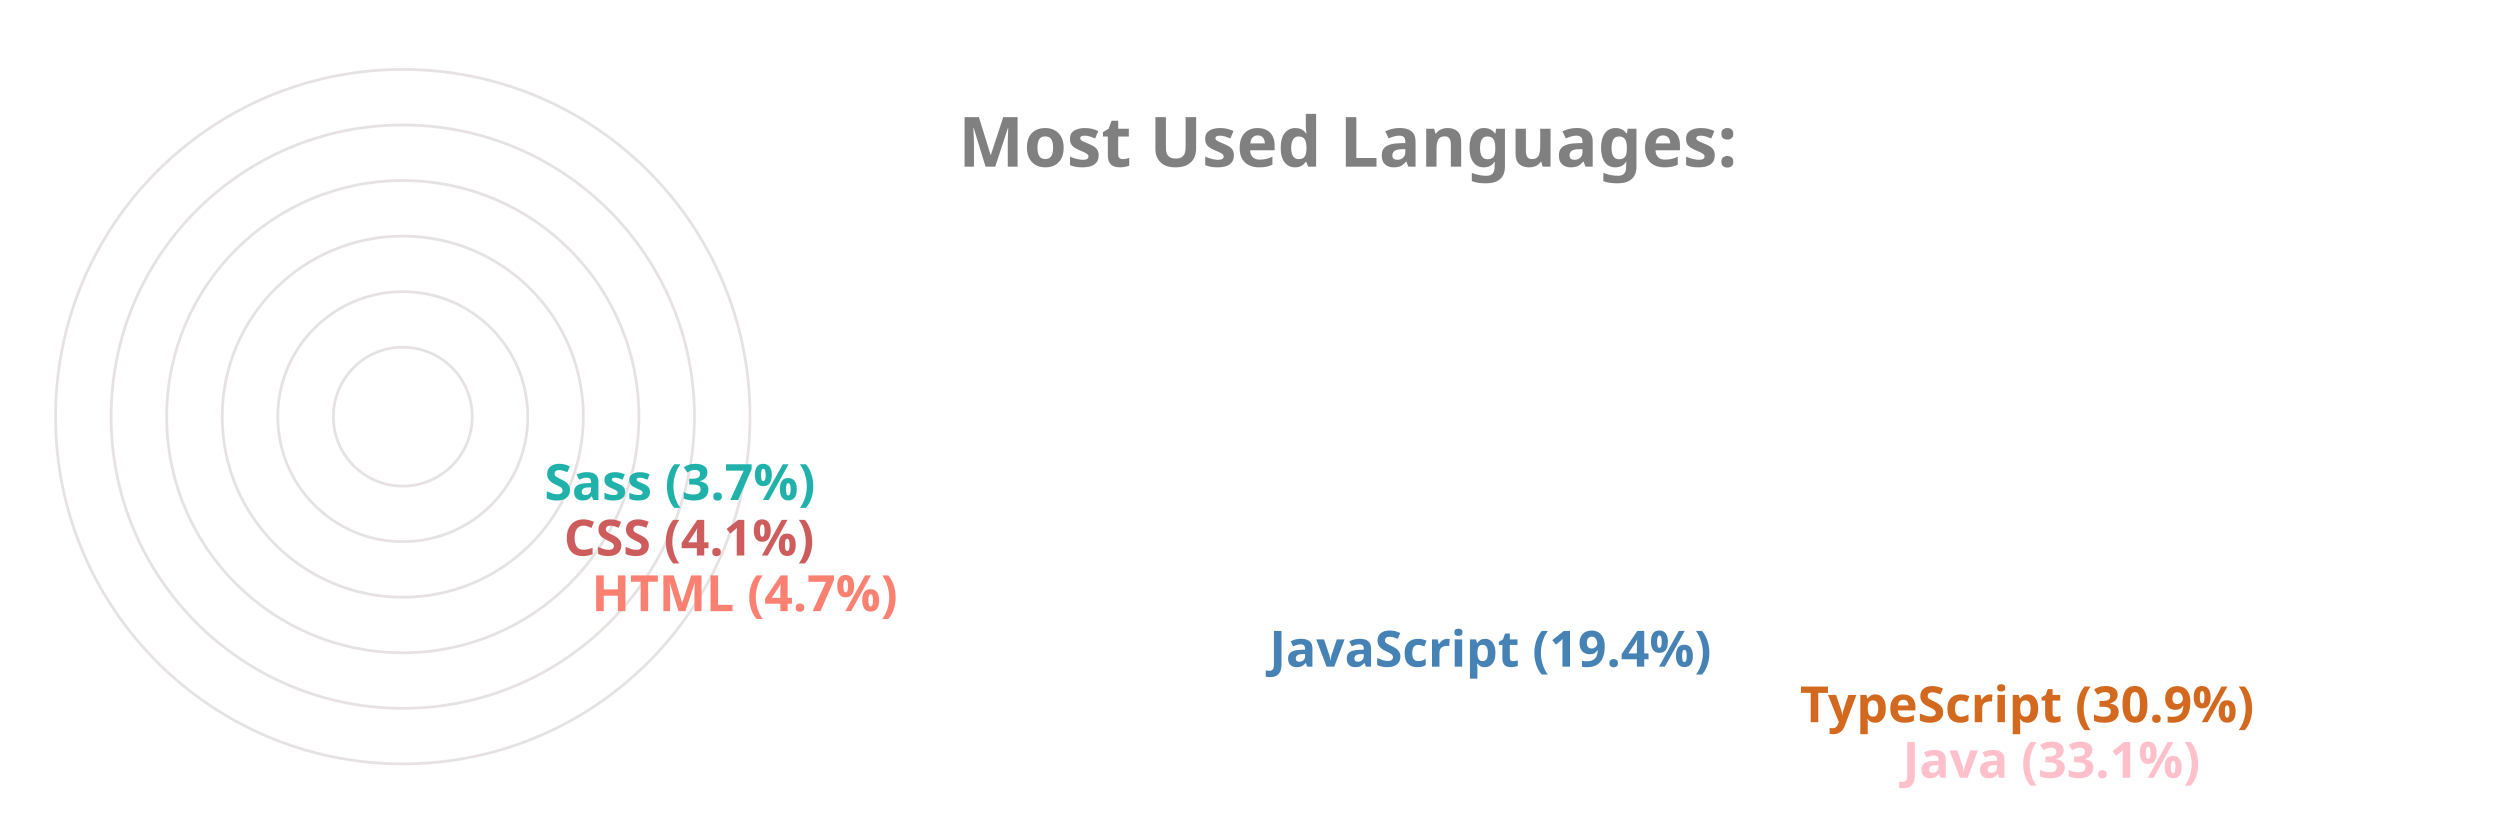
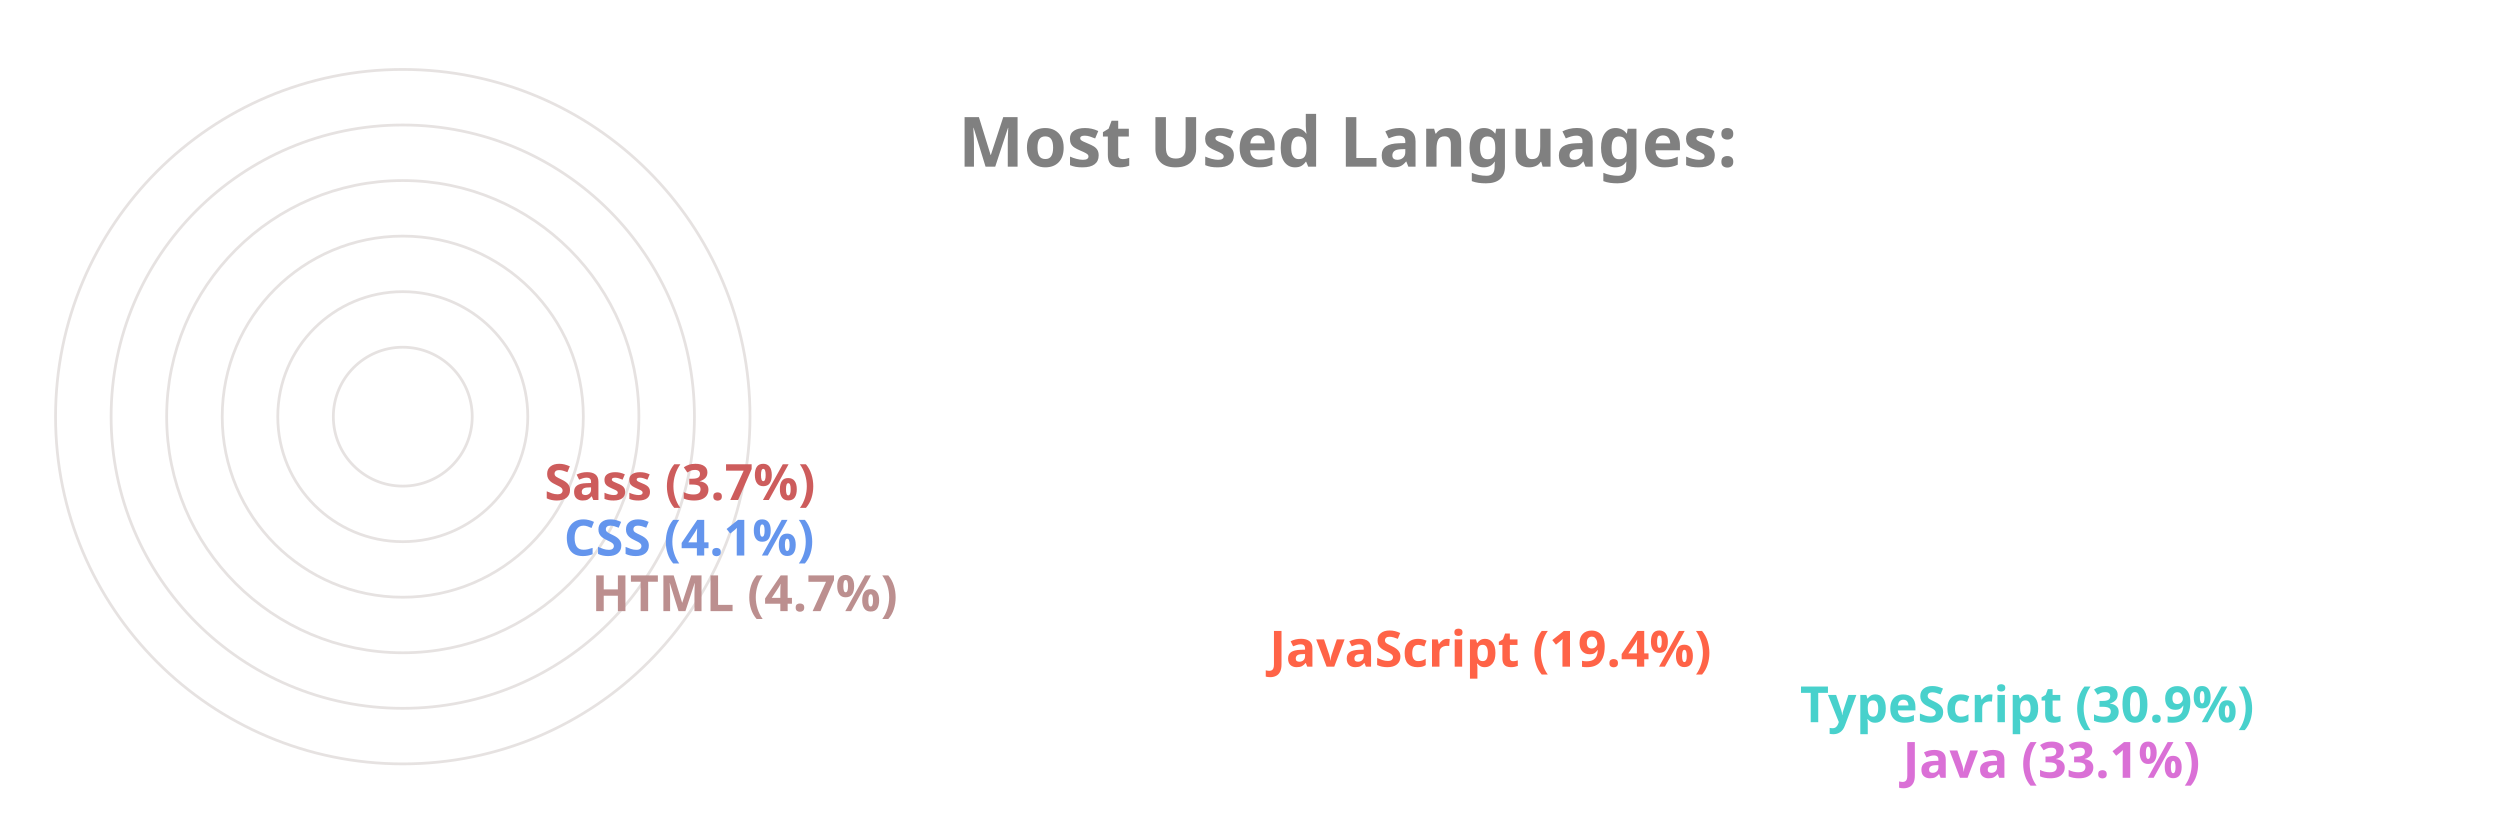
<svg xmlns="http://www.w3.org/2000/svg" viewBox="0 0 650 300" height="200px" width="600px">
  <style>
		.label {
			font: bold 25px sans-serif;
			color: #404040;
			-webkit-text-stroke: 1px white;
	  	}
		.name {
			font: bold 18px sans-serif;
			color: #404040;
	  	}

		.line {
			stroke-dasharray: 1000;
			stroke-dashoffset: 1000;
			animation: dash 3.5s ease-in-out forwards;	
			animation-iteration-count: infinite;
			animation-direction: alternate-reverse;
		}

		.path {
			stroke-dasharray: 1000;
			stroke-dashoffset: 1000;
			animation: dash 3.5s ease-in-out forwards;	
			animation-iteration-count: infinite;
			animation-direction: alternate-reverse;
		}
		  
		@keyframes dash {
			to {
				stroke-dashoffset: 0;
			}
		}

	</style>
  <g stroke="#E6E2E1" fill="none" stroke-width="1">
    <circle cx="20" cy="150" r="125" />
    <circle cx="20" cy="150" r="105" />
    <circle cx="20" cy="150" r="85" />
    <circle cx="20" cy="150" r="65" />
    <circle cx="20" cy="150" r="45" />
    <circle cx="20" cy="150" r="25" />
  </g>
  <g fill="none" stroke-width="20" class="line">
-     <line x2="550" y2="275" x1="20" y1="275" stroke="Pink" />
-     <line x2="513" y2="255" x1="20" y1="255" stroke="Chocolate" />
-     <line x2="322" y2="235" x1="20" y1="235" stroke="SteelBlue" />
-     <line x2="78" y2="215" x1="20" y1="215" stroke="Salmon" />
-     <line x2="68" y2="195" x1="20" y1="195" stroke="IndianRed" />
-     <line x2="61" y2="175" x1="20" y1="175" stroke="LightSeaGreen" />
+     <line x2="550" y2="275" x1="20" y1="275" stroke="Orchid" />
+     <line x2="513" y2="255" x1="20" y1="255" stroke="MediumTurquoise" />
+     <line x2="322" y2="235" x1="20" y1="235" stroke="Tomato" />
+     <line x2="78" y2="215" x1="20" y1="215" stroke="RosyBrown" />
+     <line x2="68" y2="195" x1="20" y1="195" stroke="CornflowerBlue" />
+     <line x2="61" y2="175" x1="20" y1="175" stroke="IndianRed" />
  </g>
  <g fill="none" stroke-width="20" stroke-linecap="round" class="path">
-     <path d="M 20 275 A 125 125 45 0 1 -84 81" stroke="Pink" />
-     <path d="M 20 255 A 105 105 45 0 1 -70 95" stroke="Chocolate" />
-     <path d="M 20 235 A 85 85 45 0 1 -60 122" stroke="SteelBlue" />
-     <path d="M 20 215 A 65 65 45 0 1 -44 144" stroke="Salmon" />
-     <path d="M 20 195 A 45 45 45 0 1 -24 146" stroke="IndianRed" />
-     <path d="M 20 175 A 25 25 45 0 1 -4 148" stroke="LightSeaGreen" />
+     <path d="M 20 275 A 125 125 45 0 1 -84 81" stroke="Orchid" />
+     <path d="M 20 255 A 105 105 45 0 1 -70 95" stroke="MediumTurquoise" />
+     <path d="M 20 235 A 85 85 45 0 1 -60 122" stroke="Tomato" />
+     <path d="M 20 215 A 65 65 45 0 1 -44 144" stroke="RosyBrown" />
+     <path d="M 20 195 A 45 45 45 0 1 -24 146" stroke="CornflowerBlue" />
+     <path d="M 20 175 A 25 25 45 0 1 -4 148" stroke="IndianRed" />
  </g>
  <g class="name">
-     <text x="560" y="280" fill="Pink">Java (33.1%)</text>
-     <text x="523" y="260" fill="Chocolate">TypeScript (30.9%)</text>
-     <text x="332" y="240" fill="SteelBlue">JavaScript (19.4%)</text>
-     <text x="88" y="220" fill="Salmon">HTML (4.7%)</text>
-     <text x="78" y="200" fill="IndianRed">CSS (4.1%)</text>
-     <text x="71" y="180" fill="LightSeaGreen">Sass (3.7%)</text>
+     <text x="560" y="280" fill="Orchid">Java (33.1%)</text>
+     <text x="523" y="260" fill="MediumTurquoise">TypeScript (30.9%)</text>
+     <text x="332" y="240" fill="Tomato">JavaScript (19.4%)</text>
+     <text x="88" y="220" fill="RosyBrown">HTML (4.7%)</text>
+     <text x="78" y="200" fill="CornflowerBlue">CSS (4.1%)</text>
+     <text x="71" y="180" fill="IndianRed">Sass (3.7%)</text>
  </g>
  <g class="label">
    <text x="220" y="60" fill="grey">Most Used Languages:</text>
  </g>
</svg>
